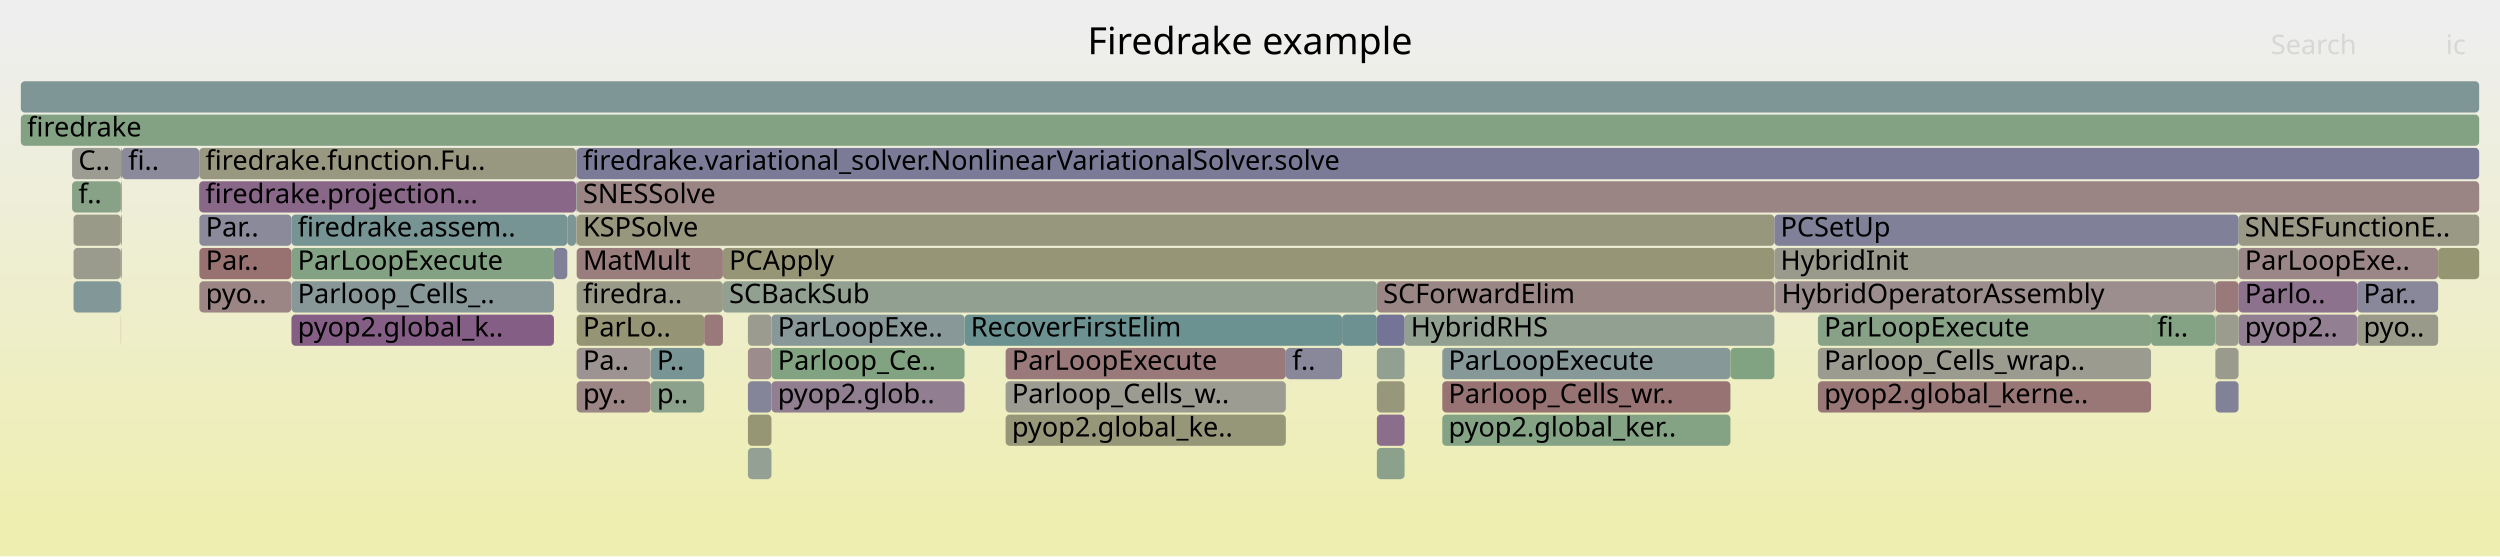
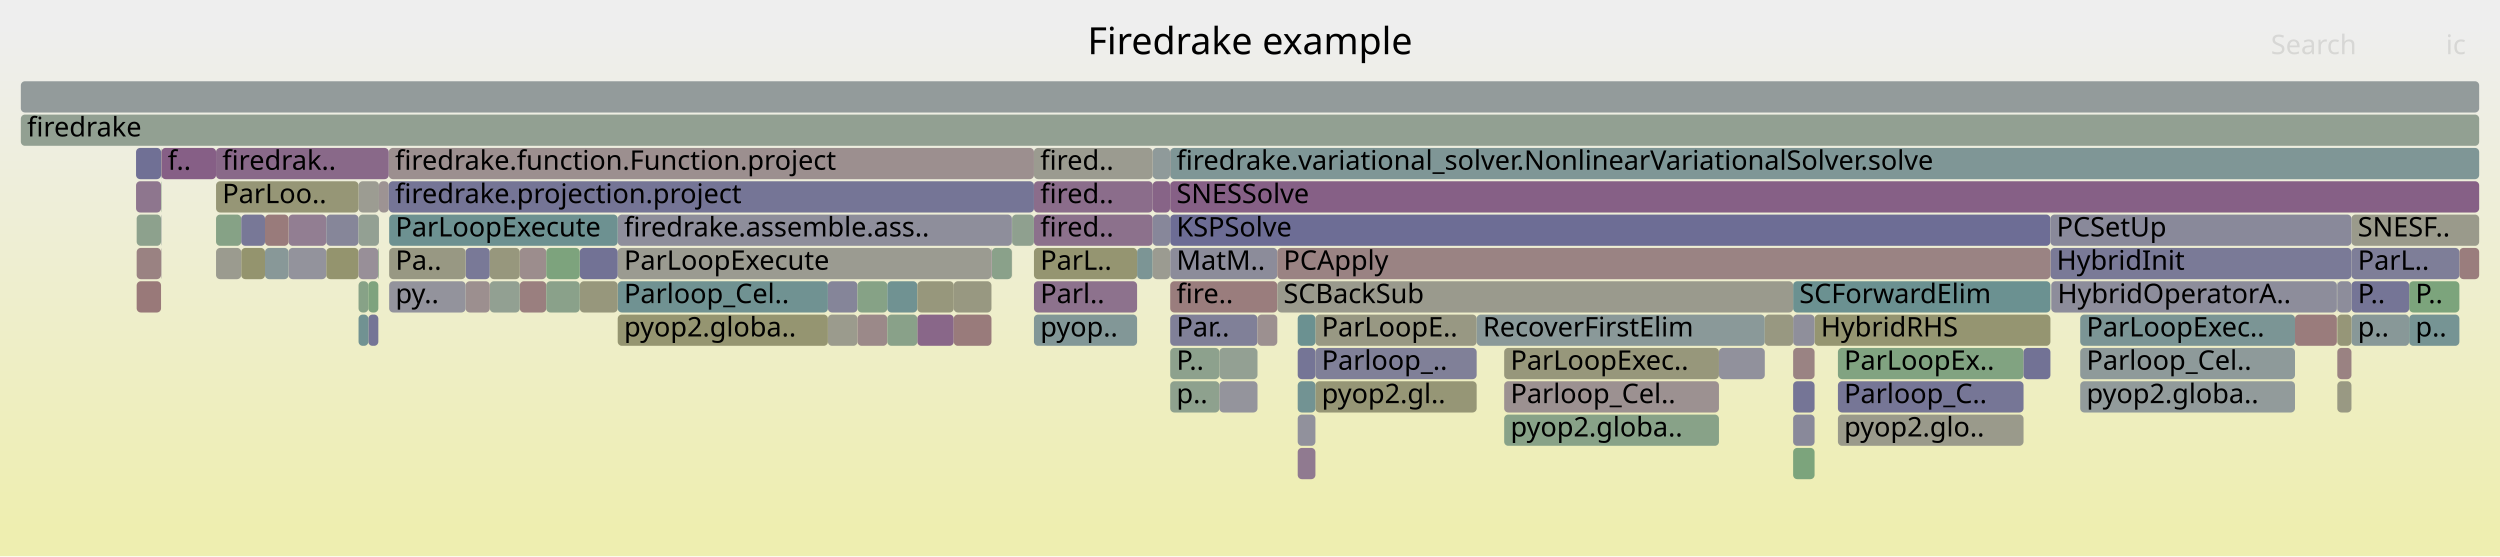
<svg xmlns="http://www.w3.org/2000/svg" version="1.1" width="1200" height="267" viewBox="0 0 1200 267">
  <defs>
    <linearGradient id="background" y1="0" y2="1" x1="0" x2="0">
      <stop stop-color="#eeeeee" offset="5%" />
      <stop stop-color="#eeeeb0" offset="95%" />
    </linearGradient>
  </defs>
  <style type="text/css">
	text { font-family:Verdana; font-size:13px; fill:rgb(0,0,0); }
	#search, #ignorecase { opacity:0.1; cursor:pointer; }
	#search:hover, #search.show, #ignorecase:hover, #ignorecase.show { opacity:1; }
	#subtitle { text-anchor:middle; font-color:rgb(160,160,160); }
	#title { text-anchor:middle; font-size:18px}
	#unzoom { cursor:pointer; }
	#frames &gt; *:hover { stroke:black; stroke-width:0.5; cursor:pointer; }
	.hide { display:none; }
	.parent { opacity:0.5; }
</style>
  <rect x="0.0" y="0" width="1200.0" height="267.0" fill="url(#background)" />
  <text id="title" x="600.00" y="26">Firedrake example</text>
  <text id="details" x="10.00" y="249"> </text>
  <text id="unzoom" x="10.00" y="26" class="hide">Reset Zoom</text>
  <text id="search" x="1090.00" y="26">Search</text>
  <text id="ignorecase" x="1174.00" y="26">ic</text>
  <text id="matched" x="1090.00" y="249"> </text>
  <g id="frames">
    <g>
-       <rect x="359.0" y="215" width="11.3" height="15.0" fill="rgb(146.603,159.855,146.603)" rx="2" ry="2" />
-       <text x="361.96" y="225.5" />
-     </g>
-     <g>
-       <rect x="482.7" y="167" width="134.5" height="15.0" fill="rgb(153.122,120.602,120.602)" rx="2" ry="2" />
-       <text x="485.71" y="177.5">ParLoopExecute</text>
-     </g>
-     <g>
-       <rect x="139.9" y="119" width="126.0" height="15.0" fill="rgb(131.325,162.342,131.325)" rx="2" ry="2" />
-       <text x="142.87" y="129.5">ParLoopExecute</text>
-     </g>
-     <g>
-       <rect x="276.8" y="71" width="913.2" height="15.0" fill="rgb(122.812,122.812,151.189)" rx="2" ry="2" />
-       <text x="279.83" y="81.5">firedrake.variational_solver.NonlinearVariationalSolver.solve</text>
-     </g>
-     <g>
-       <rect x="1074.5" y="119" width="95.8" height="15.0" fill="rgb(154.982,134.865,134.865)" rx="2" ry="2" />
-       <text x="1077.51" y="129.5">ParLoopExe..</text>
-     </g>
-     <g>
-       <rect x="276.7" y="71" width="0.1" height="15.0" fill="rgb(126.174,126.174,151.84)" rx="2" ry="2" />
-       <text x="279.71" y="81.5" />
-     </g>
-     <g>
-       <rect x="347.0" y="119" width="504.7" height="15.0" fill="rgb(150.019,150.019,119.324)" rx="2" ry="2" />
-       <text x="349.98" y="129.5">PCApply</text>
-     </g>
-     <g>
-       <rect x="95.7" y="135" width="44.2" height="15.0" fill="rgb(154.742,133.019,133.019)" rx="2" ry="2" />
-       <text x="98.75" y="145.5">pyo..</text>
-     </g>
-     <g>
-       <rect x="1063.2" y="151" width="0.2" height="15.0" fill="rgb(124.602,124.602,151.536)" rx="2" ry="2" />
-       <text x="1066.23" y="161.5" />
-     </g>
-     <g>
-       <rect x="34.6" y="87" width="23.4" height="15.0" fill="rgb(134.568,161.814,134.568)" rx="2" ry="2" />
-       <text x="37.64" y="97.5">f..</text>
-     </g>
-     <g>
-       <rect x="660.9" y="215" width="13.3" height="15.0" fill="rgb(140.092,160.915,140.092)" rx="2" ry="2" />
-       <text x="663.94" y="225.5" />
-     </g>
-     <g>
-       <rect x="617.2" y="167" width="27.0" height="15.0" fill="rgb(136.279,136.279,153.796)" rx="2" ry="2" />
-       <text x="620.24" y="177.5">f..</text>
-     </g>
-     <g>
-       <rect x="359.0" y="199" width="11.3" height="15.0" fill="rgb(149.502,149.502,116.815)" rx="2" ry="2" />
-       <text x="361.96" y="209.5" />
-     </g>
-     <g>
-       <rect x="58.1" y="71" width="0.4" height="15.0" fill="rgb(152.937,119.185,119.185)" rx="2" ry="2" />
-       <text x="61.14" y="81.5" />
-     </g>
-     <g>
-       <rect x="1063.2" y="135" width="0.2" height="15.0" fill="rgb(141.158,141.158,154.74)" rx="2" ry="2" />
-       <text x="1066.23" y="145.5" />
-     </g>
-     <g>
-       <rect x="660.9" y="199" width="13.3" height="15.0" fill="rgb(139.16,109.722,139.16)" rx="2" ry="2" />
-       <text x="663.94" y="209.5" />
-     </g>
-     <g>
-       <rect x="58.0" y="103" width="0.1" height="15.0" fill="rgb(145.776,154.831,154.831)" rx="2" ry="2" />
-       <text x="60.99" y="113.5" />
-     </g>
-     <g>
-       <rect x="58.4" y="135" width="0.1" height="15.0" fill="rgb(154.992,134.937,134.937)" rx="2" ry="2" />
-       <text x="61.38" y="145.5" />
-     </g>
-     <g>
-       <rect x="312.3" y="167" width="25.7" height="15.0" fill="rgb(119.703,148.071,148.071)" rx="2" ry="2" />
-       <text x="315.34" y="177.5">P..</text>
-     </g>
-     <g>
-       <rect x="660.9" y="135" width="190.8" height="15.0" fill="rgb(154.838,133.756,133.756)" rx="2" ry="2" />
-       <text x="663.94" y="145.5">SCForwardElim</text>
-     </g>
-     <g>
-       <rect x="139.9" y="151" width="126.0" height="15.0" fill="rgb(132.834,93.513,132.834)" rx="2" ry="2" />
-       <text x="142.87" y="161.5">pyop2.global_k..</text>
-     </g>
-     <g>
-       <rect x="1032.5" y="151" width="30.7" height="15.0" fill="rgb(132.499,162.151,132.499)" rx="2" ry="2" />
-       <text x="1035.50" y="161.5">fi..</text>
-     </g>
-     <g>
-       <rect x="10.0" y="39" width="1180.0" height="15.0" fill="rgb(127.254,150.029,150.029)" rx="2" ry="2" />
+       <rect x="860.7" y="183" width="10.3" height="15.0" fill="rgb(117.21,117.21,150.105)" rx="2" ry="2" />
+       <text x="863.67" y="193.5" />
+     </g>
+     <g>
+       <rect x="249.5" y="135" width="12.7" height="15.0" fill="rgb(153.903,126.589,126.589)" rx="2" ry="2" />
+       <text x="252.49" y="145.5" />
+     </g>
+     <g>
+       <rect x="561.7" y="71" width="628.3" height="15.0" fill="rgb(127.319,150.046,150.046)" rx="2" ry="2" />
+       <text x="564.71" y="81.5">firedrake.variational_solver.NonlinearVariationalSolver.solve</text>
+     </g>
+     <g>
+       <rect x="561.6" y="87" width="0.1" height="15.0" fill="rgb(148.243,148.243,110.714)" rx="2" ry="2" />
+       <text x="564.59" y="97.5" />
+     </g>
+     <g>
+       <rect x="176.8" y="151" width="4.8" height="15.0" fill="rgb(116.728,116.728,150.012)" rx="2" ry="2" />
+       <text x="179.82" y="161.5" />
+     </g>
+     <g>
+       <rect x="496.3" y="87" width="57.0" height="15.0" fill="rgb(139.007,109.33,139.007)" rx="2" ry="2" />
+       <text x="499.34" y="97.5">fired..</text>
+     </g>
+     <g>
+       <rect x="882.2" y="167" width="89.1" height="15.0" fill="rgb(129.122,162.701,129.122)" rx="2" ry="2" />
+       <text x="885.18" y="177.5">ParLoopEx..</text>
+     </g>
+     <g>
+       <rect x="561.6" y="71" width="0.1" height="15.0" fill="rgb(152.83,118.366,118.366)" rx="2" ry="2" />
+       <text x="564.59" y="81.5" />
+     </g>
+     <g>
+       <rect x="485.7" y="103" width="0.1" height="15.0" fill="rgb(120.526,148.285,148.285)" rx="2" ry="2" />
+       <text x="488.69" y="113.5" />
+     </g>
+     <g>
+       <rect x="722.0" y="167" width="103.1" height="15.0" fill="rgb(150.689,150.689,122.571)" rx="2" ry="2" />
+       <text x="725.04" y="177.5">ParLoopExec..</text>
+     </g>
+     <g>
+       <rect x="1180.5" y="119" width="9.5" height="15.0" fill="rgb(153.712,125.127,125.127)" rx="2" ry="2" />
+       <text x="1183.51" y="129.5" />
+     </g>
+     <g>
+       <rect x="223.5" y="119" width="11.6" height="15.0" fill="rgb(121.27,121.27,150.891)" rx="2" ry="2" />
+       <text x="226.54" y="129.5" />
+     </g>
+     <g>
+       <rect x="561.7" y="183" width="23.6" height="15.0" fill="rgb(142.412,160.538,142.412)" rx="2" ry="2" />
+       <text x="564.71" y="193.5">p..</text>
+     </g>
+     <g>
+       <rect x="860.7" y="135" width="123.5" height="15.0" fill="rgb(106.606,144.676,144.676)" rx="2" ry="2" />
+       <text x="863.67" y="145.5">SCForwardElim</text>
+     </g>
+     <g>
+       <rect x="296.5" y="119" width="179.4" height="15.0" fill="rgb(155.343,155.343,145.126)" rx="2" ry="2" />
+       <text x="299.54" y="129.5">ParLoopExecute</text>
+     </g>
+     <g>
+       <rect x="77.3" y="119" width="0.2" height="15.0" fill="rgb(156.293,144.914,144.914)" rx="2" ry="2" />
+       <text x="80.33" y="129.5" />
+     </g>
+     <g>
+       <rect x="138.5" y="103" width="18.1" height="15.0" fill="rgb(145.665,126.391,145.665)" rx="2" ry="2" />
+       <text x="141.51" y="113.5" />
+     </g>
+     <g>
+       <rect x="1128.7" y="151" width="27.7" height="15.0" fill="rgb(136.38,152.395,152.395)" rx="2" ry="2" />
+       <text x="1131.72" y="161.5">p..</text>
+     </g>
+     <g>
+       <rect x="296.5" y="151" width="100.9" height="15.0" fill="rgb(148.733,148.733,113.09)" rx="2" ry="2" />
+       <text x="299.54" y="161.5">pyop2.globa..</text>
+     </g>
+     <g>
+       <rect x="65.3" y="87" width="12.0" height="15.0" fill="rgb(142.322,117.825,142.322)" rx="2" ry="2" />
+       <text x="68.27" y="97.5" />
+     </g>
+     <g>
+       <rect x="65.6" y="103" width="11.7" height="15.0" fill="rgb(141.114,160.749,141.114)" rx="2" ry="2" />
+       <text x="68.59" y="113.5" />
+     </g>
+     <g>
+       <rect x="457.8" y="135" width="18.1" height="15.0" fill="rgb(151.971,151.971,128.782)" rx="2" ry="2" />
+       <text x="460.81" y="145.5" />
+     </g>
+     <g>
+       <rect x="296.5" y="103" width="189.2" height="15.0" fill="rgb(141.726,141.726,154.85)" rx="2" ry="2" />
+       <text x="299.54" y="113.5">firedrake.assemble.ass..</text>
+     </g>
+     <g>
+       <rect x="115.8" y="119" width="11.4" height="15.0" fill="rgb(148.096,148.096,110.005)" rx="2" ry="2" />
+       <text x="118.79" y="129.5" />
+     </g>
+     <g>
+       <rect x="475.9" y="119" width="0.2" height="15.0" fill="rgb(141.781,116.439,141.781)" rx="2" ry="2" />
+       <text x="478.87" y="129.5" />
+     </g>
+     <g>
+       <rect x="103.7" y="103" width="12.1" height="15.0" fill="rgb(133.757,161.947,133.757)" rx="2" ry="2" />
+       <text x="106.71" y="113.5" />
+     </g>
+     <g>
+       <rect x="172.1" y="151" width="4.7" height="15.0" fill="rgb(112.737,146.265,146.265)" rx="2" ry="2" />
+       <text x="175.15" y="161.5" />
+     </g>
+     <g>
+       <rect x="296.5" y="135" width="100.9" height="15.0" fill="rgb(111.719,146.001,146.001)" rx="2" ry="2" />
+       <text x="299.54" y="145.5">Parloop_Cel..</text>
+     </g>
+     <g>
+       <rect x="476.1" y="119" width="9.6" height="15.0" fill="rgb(138.126,161.235,138.126)" rx="2" ry="2" />
+       <text x="479.05" y="129.5" />
+     </g>
+     <g>
+       <rect x="631.4" y="151" width="77.4" height="15.0" fill="rgb(152.376,152.376,130.747)" rx="2" ry="2" />
+       <text x="634.40" y="161.5">ParLoopE..</text>
+     </g>
+     <g>
+       <rect x="1156.4" y="135" width="24.1" height="15.0" fill="rgb(124.179,163.506,124.179)" rx="2" ry="2" />
+       <text x="1159.42" y="145.5">P..</text>
+     </g>
+     <g>
+       <rect x="561.7" y="135" width="51.4" height="15.0" fill="rgb(153.735,125.3,125.3)" rx="2" ry="2" />
+       <text x="564.71" y="145.5">fire..</text>
+     </g>
+     <g>
+       <rect x="553.3" y="87" width="8.3" height="15.0" fill="rgb(135.416,100.129,135.416)" rx="2" ry="2" />
+       <text x="556.34" y="97.5" />
+     </g>
+     <g>
+       <rect x="585.3" y="167" width="18.3" height="15.0" fill="rgb(147.267,159.747,147.267)" rx="2" ry="2" />
+       <text x="588.28" y="177.5" />
+     </g>
+     <g>
+       <rect x="10.0" y="39" width="1180.0" height="15.0" fill="rgb(146.912,155.125,155.125)" rx="2" ry="2" />
      <text x="13.00" y="49.5" />
    </g>
    <g>
-       <rect x="851.7" y="119" width="222.8" height="15.0" fill="rgb(154.369,154.369,140.402)" rx="2" ry="2" />
-       <text x="854.66" y="129.5">HybridInit</text>
-     </g>
-     <g>
-       <rect x="139.9" y="135" width="126.0" height="15.0" fill="rgb(136.269,152.366,152.366)" rx="2" ry="2" />
-       <text x="142.87" y="145.5">Parloop_Cells_..</text>
-     </g>
-     <g>
-       <rect x="692.3" y="183" width="138.3" height="15.0" fill="rgb(152.398,115.053,115.053)" rx="2" ry="2" />
-       <text x="695.28" y="193.5">Parloop_Cells_wr..</text>
-     </g>
-     <g>
-       <rect x="95.7" y="103" width="44.2" height="15.0" fill="rgb(138.201,138.201,154.168)" rx="2" ry="2" />
-       <text x="98.75" y="113.5">Par..</text>
-     </g>
-     <g>
-       <rect x="58.1" y="119" width="0.4" height="15.0" fill="rgb(134.503,161.825,134.503)" rx="2" ry="2" />
-       <text x="61.14" y="129.5" />
-     </g>
-     <g>
-       <rect x="58.5" y="71" width="37.1" height="15.0" fill="rgb(137.963,137.963,154.122)" rx="2" ry="2" />
-       <text x="61.54" y="81.5">fi..</text>
-     </g>
-     <g>
-       <rect x="276.8" y="87" width="913.2" height="15.0" fill="rgb(154.544,131.503,131.503)" rx="2" ry="2" />
-       <text x="279.83" y="97.5">SNESSolve</text>
-     </g>
-     <g>
-       <rect x="370.3" y="167" width="92.7" height="15.0" fill="rgb(128.997,162.721,128.997)" rx="2" ry="2" />
-       <text x="373.33" y="177.5">Parloop_Ce..</text>
-     </g>
-     <g>
-       <rect x="692.3" y="167" width="138.3" height="15.0" fill="rgb(135.475,152.16,152.16)" rx="2" ry="2" />
-       <text x="695.28" y="177.5">ParLoopExecute</text>
-     </g>
-     <g>
-       <rect x="660.9" y="183" width="13.3" height="15.0" fill="rgb(150.838,150.838,123.291)" rx="2" ry="2" />
-       <text x="663.94" y="193.5" />
-     </g>
-     <g>
-       <rect x="95.7" y="119" width="44.2" height="15.0" fill="rgb(152.129,112.992,112.992)" rx="2" ry="2" />
-       <text x="98.75" y="129.5">Par..</text>
-     </g>
-     <g>
-       <rect x="1074.5" y="151" width="57.0" height="15.0" fill="rgb(146.218,127.809,146.218)" rx="2" ry="2" />
-       <text x="1077.51" y="161.5">pyop2..</text>
-     </g>
-     <g>
-       <rect x="644.2" y="151" width="16.7" height="15.0" fill="rgb(109.028,145.303,145.303)" rx="2" ry="2" />
-       <text x="647.24" y="161.5" />
-     </g>
-     <g>
-       <rect x="58.0" y="87" width="0.1" height="15.0" fill="rgb(153.848,126.168,126.168)" rx="2" ry="2" />
-       <text x="60.99" y="97.5" />
-     </g>
-     <g>
-       <rect x="852.2" y="135" width="211.0" height="15.0" fill="rgb(155.865,141.633,141.633)" rx="2" ry="2" />
-       <text x="855.16" y="145.5">HybridOperatorAssembly</text>
-     </g>
-     <g>
-       <rect x="1063.2" y="167" width="0.2" height="15.0" fill="rgb(156.401,145.745,145.745)" rx="2" ry="2" />
-       <text x="1066.23" y="177.5" />
-     </g>
-     <g>
-       <rect x="58.0" y="119" width="0.1" height="15.0" fill="rgb(152.039,112.298,112.298)" rx="2" ry="2" />
-       <text x="60.99" y="129.5" />
-     </g>
-     <g>
-       <rect x="58.1" y="87" width="0.4" height="15.0" fill="rgb(139.336,161.038,139.336)" rx="2" ry="2" />
-       <text x="61.14" y="97.5" />
-     </g>
-     <g>
-       <rect x="276.5" y="87" width="0.2" height="15.0" fill="rgb(123.837,123.837,151.388)" rx="2" ry="2" />
-       <text x="279.52" y="97.5" />
-     </g>
-     <g>
-       <rect x="312.3" y="183" width="25.7" height="15.0" fill="rgb(140.191,160.899,140.191)" rx="2" ry="2" />
-       <text x="315.34" y="193.5">p..</text>
-     </g>
-     <g>
-       <rect x="58.1" y="103" width="0.4" height="15.0" fill="rgb(156.148,143.799,143.799)" rx="2" ry="2" />
-       <text x="61.14" y="113.5" />
-     </g>
-     <g>
-       <rect x="276.8" y="103" width="574.9" height="15.0" fill="rgb(151.4,151.4,126.017)" rx="2" ry="2" />
-       <text x="279.83" y="113.5">KSPSolve</text>
-     </g>
-     <g>
-       <rect x="276.8" y="167" width="35.5" height="15.0" fill="rgb(156.586,147.156,147.156)" rx="2" ry="2" />
-       <text x="279.83" y="177.5">Pa..</text>
-     </g>
-     <g>
-       <rect x="370.3" y="183" width="92.7" height="15.0" fill="rgb(145.39,125.686,145.39)" rx="2" ry="2" />
-       <text x="373.33" y="193.5">pyop2.glob..</text>
-     </g>
-     <g>
-       <rect x="265.9" y="119" width="6.4" height="15.0" fill="rgb(128.273,128.273,152.246)" rx="2" ry="2" />
-       <text x="268.90" y="129.5" />
-     </g>
-     <g>
-       <rect x="95.6" y="87" width="180.9" height="15.0" fill="rgb(136.638,103.26,136.638)" rx="2" ry="2" />
-       <text x="98.61" y="97.5">firedrake.projection...</text>
-     </g>
-     <g>
-       <rect x="1063.5" y="167" width="11.0" height="15.0" fill="rgb(154.595,154.595,141.499)" rx="2" ry="2" />
-       <text x="1066.53" y="177.5" />
-     </g>
-     <g>
-       <rect x="872.6" y="183" width="159.9" height="15.0" fill="rgb(152.869,118.661,118.661)" rx="2" ry="2" />
-       <text x="875.62" y="193.5">pyop2.global_kerne..</text>
-     </g>
-     <g>
-       <rect x="276.5" y="103" width="0.2" height="15.0" fill="rgb(150.121,150.121,119.816)" rx="2" ry="2" />
-       <text x="279.52" y="113.5" />
-     </g>
-     <g>
-       <rect x="272.3" y="103" width="4.2" height="15.0" fill="rgb(124.742,149.377,149.377)" rx="2" ry="2" />
-       <text x="275.27" y="113.5" />
-     </g>
-     <g>
-       <rect x="95.6" y="71" width="180.9" height="15.0" fill="rgb(152.117,152.117,129.492)" rx="2" ry="2" />
-       <text x="98.61" y="81.5">firedrake.function.Fu..</text>
-     </g>
-     <g>
-       <rect x="1170.3" y="119" width="19.7" height="15.0" fill="rgb(148.616,148.616,112.524)" rx="2" ry="2" />
-       <text x="1173.28" y="129.5" />
-     </g>
-     <g>
-       <rect x="692.3" y="199" width="138.3" height="15.0" fill="rgb(132.325,162.18,132.325)" rx="2" ry="2" />
-       <text x="695.28" y="209.5">pyop2.global_ker..</text>
-     </g>
-     <g>
-       <rect x="58.0" y="135" width="0.1" height="15.0" fill="rgb(146.544,159.865,146.544)" rx="2" ry="2" />
-       <text x="60.99" y="145.5" />
-     </g>
-     <g>
-       <rect x="139.9" y="103" width="132.4" height="15.0" fill="rgb(117.588,147.523,147.523)" rx="2" ry="2" />
-       <text x="142.87" y="113.5">firedrake.assem..</text>
-     </g>
-     <g>
-       <rect x="660.9" y="167" width="13.3" height="15.0" fill="rgb(146.414,159.886,146.414)" rx="2" ry="2" />
-       <text x="663.94" y="177.5" />
-     </g>
-     <g>
-       <rect x="359.0" y="183" width="11.3" height="15.0" fill="rgb(132.542,132.542,153.073)" rx="2" ry="2" />
-       <text x="361.96" y="193.5" />
-     </g>
-     <g>
-       <rect x="830.6" y="167" width="21.1" height="15.0" fill="rgb(130.029,162.553,130.029)" rx="2" ry="2" />
-       <text x="833.64" y="177.5" />
-     </g>
-     <g>
-       <rect x="674.2" y="151" width="177.5" height="15.0" fill="rgb(144.721,160.162,144.721)" rx="2" ry="2" />
-       <text x="677.18" y="161.5">HybridRHS</text>
-     </g>
-     <g>
-       <rect x="35.3" y="119" width="22.7" height="15.0" fill="rgb(154.587,154.587,141.462)" rx="2" ry="2" />
-       <text x="38.28" y="129.5" />
-     </g>
-     <g>
-       <rect x="1131.5" y="135" width="38.8" height="15.0" fill="rgb(135.591,135.591,153.663)" rx="2" ry="2" />
-       <text x="1134.48" y="145.5">Par..</text>
-     </g>
-     <g>
-       <rect x="1063.5" y="135" width="11.0" height="15.0" fill="rgb(153.136,120.71,120.71)" rx="2" ry="2" />
-       <text x="1066.53" y="145.5" />
-     </g>
-     <g>
-       <rect x="370.3" y="151" width="92.7" height="15.0" fill="rgb(136.025,152.303,152.303)" rx="2" ry="2" />
-       <text x="373.33" y="161.5">ParLoopExe..</text>
-     </g>
-     <g>
-       <rect x="276.8" y="119" width="70.2" height="15.0" fill="rgb(153.719,125.178,125.178)" rx="2" ry="2" />
-       <text x="279.83" y="129.5">MatMult</text>
-     </g>
-     <g>
-       <rect x="276.7" y="87" width="0.1" height="15.0" fill="rgb(126.859,163.069,126.859)" rx="2" ry="2" />
-       <text x="279.71" y="97.5" />
-     </g>
-     <g>
-       <rect x="34.6" y="71" width="23.5" height="15.0" fill="rgb(155.674,155.674,146.727)" rx="2" ry="2" />
-       <text x="37.64" y="81.5">C..</text>
-     </g>
-     <g>
-       <rect x="35.3" y="103" width="22.7" height="15.0" fill="rgb(153.761,153.761,137.459)" rx="2" ry="2" />
-       <text x="38.28" y="113.5" />
-     </g>
-     <g>
-       <rect x="1063.4" y="135" width="0.1" height="15.0" fill="rgb(135.15,161.72,135.15)" rx="2" ry="2" />
-       <text x="1066.36" y="145.5" />
-     </g>
-     <g>
-       <rect x="338.0" y="151" width="9.0" height="15.0" fill="rgb(153.186,121.092,121.092)" rx="2" ry="2" />
-       <text x="341.04" y="161.5" />
-     </g>
-     <g>
-       <rect x="276.7" y="103" width="0.1" height="15.0" fill="rgb(150.673,139.224,150.673)" rx="2" ry="2" />
-       <text x="279.71" y="113.5" />
-     </g>
-     <g>
-       <rect x="35.3" y="135" width="22.7" height="15.0" fill="rgb(130.324,150.825,150.825)" rx="2" ry="2" />
-       <text x="38.28" y="145.5" />
-     </g>
-     <g>
-       <rect x="359.0" y="151" width="11.3" height="15.0" fill="rgb(155.039,155.039,143.649)" rx="2" ry="2" />
-       <text x="361.96" y="161.5" />
-     </g>
-     <g>
-       <rect x="482.7" y="199" width="134.5" height="15.0" fill="rgb(150.28,150.28,120.587)" rx="2" ry="2" />
-       <text x="485.71" y="209.5">pyop2.global_ke..</text>
-     </g>
-     <g>
-       <rect x="276.8" y="151" width="61.2" height="15.0" fill="rgb(149.472,149.472,116.673)" rx="2" ry="2" />
-       <text x="279.83" y="161.5">ParLo..</text>
-     </g>
-     <g>
-       <rect x="1074.5" y="135" width="57.0" height="15.0" fill="rgb(140.72,113.719,140.72)" rx="2" ry="2" />
-       <text x="1077.51" y="145.5">Parlo..</text>
-     </g>
-     <g>
-       <rect x="1074.5" y="103" width="115.5" height="15.0" fill="rgb(153.113,153.113,134.319)" rx="2" ry="2" />
-       <text x="1077.51" y="113.5">SNESFunctionE..</text>
-     </g>
-     <g>
-       <rect x="872.6" y="167" width="159.9" height="15.0" fill="rgb(154.869,154.869,142.827)" rx="2" ry="2" />
-       <text x="875.62" y="177.5">Parloop_Cells_wrap..</text>
-     </g>
-     <g>
-       <rect x="58.0" y="151" width="0.1" height="15.0" fill="rgb(156.147,143.795,143.795)" rx="2" ry="2" />
-       <text x="60.99" y="161.5" />
-     </g>
-     <g>
-       <rect x="276.8" y="183" width="35.5" height="15.0" fill="rgb(154.691,132.63,132.63)" rx="2" ry="2" />
-       <text x="279.83" y="193.5">py..</text>
-     </g>
-     <g>
-       <rect x="359.0" y="167" width="11.3" height="15.0" fill="rgb(155.678,140.201,140.201)" rx="2" ry="2" />
-       <text x="361.96" y="177.5" />
-     </g>
-     <g>
-       <rect x="852.0" y="135" width="0.2" height="15.0" fill="rgb(154.563,131.649,131.649)" rx="2" ry="2" />
-       <text x="855.02" y="145.5" />
-     </g>
-     <g>
-       <rect x="660.9" y="151" width="13.3" height="15.0" fill="rgb(115.547,115.547,149.783)" rx="2" ry="2" />
-       <text x="663.94" y="161.5" />
-     </g>
-     <g>
-       <rect x="276.5" y="71" width="0.2" height="15.0" fill="rgb(156.727,148.243,148.243)" rx="2" ry="2" />
-       <text x="279.52" y="81.5" />
-     </g>
-     <g>
-       <rect x="482.7" y="183" width="134.5" height="15.0" fill="rgb(155.67,155.67,146.71)" rx="2" ry="2" />
-       <text x="485.71" y="193.5">Parloop_Cells_w..</text>
-     </g>
-     <g>
-       <rect x="347.0" y="135" width="313.9" height="15.0" fill="rgb(146.322,159.901,146.322)" rx="2" ry="2" />
-       <text x="349.98" y="145.5">SCBackSub</text>
-     </g>
-     <g>
-       <rect x="872.6" y="151" width="159.9" height="15.0" fill="rgb(135.275,161.699,135.275)" rx="2" ry="2" />
-       <text x="875.62" y="161.5">ParLoopExecute</text>
-     </g>
-     <g>
-       <rect x="10.0" y="55" width="1180.0" height="15.0" fill="rgb(130.556,162.468,130.556)" rx="2" ry="2" />
+       <rect x="1121.7" y="135" width="0.2" height="15.0" fill="rgb(134.741,151.97,151.97)" rx="2" ry="2" />
+       <text x="1124.74" y="145.5" />
+     </g>
+     <g>
+       <rect x="278.3" y="135" width="18.2" height="15.0" fill="rgb(151.029,151.029,124.218)" rx="2" ry="2" />
+       <text x="281.30" y="145.5" />
+     </g>
+     <g>
+       <rect x="156.6" y="119" width="15.5" height="15.0" fill="rgb(148.111,148.111,110.075)" rx="2" ry="2" />
+       <text x="159.63" y="129.5" />
+     </g>
+     <g>
+       <rect x="156.6" y="103" width="15.5" height="15.0" fill="rgb(134.334,134.334,153.42)" rx="2" ry="2" />
+       <text x="159.63" y="113.5" />
+     </g>
+     <g>
+       <rect x="440.3" y="151" width="17.5" height="15.0" fill="rgb(136.703,103.427,136.703)" rx="2" ry="2" />
+       <text x="443.32" y="161.5" />
+     </g>
+     <g>
+       <rect x="1101.6" y="151" width="20.1" height="15.0" fill="rgb(153.609,124.338,124.338)" rx="2" ry="2" />
+       <text x="1104.60" y="161.5" />
+     </g>
+     <g>
+       <rect x="708.8" y="151" width="138.3" height="15.0" fill="rgb(138.322,152.898,152.898)" rx="2" ry="2" />
+       <text x="711.81" y="161.5">RecoverFirstElim</text>
+     </g>
+     <g>
+       <rect x="545.8" y="119" width="7.5" height="15.0" fill="rgb(123.872,149.152,149.152)" rx="2" ry="2" />
+       <text x="548.85" y="129.5" />
+     </g>
+     <g>
+       <rect x="397.4" y="151" width="14.2" height="15.0" fill="rgb(154.515,154.515,141.112)" rx="2" ry="2" />
+       <text x="400.35" y="161.5" />
+     </g>
+     <g>
+       <rect x="561.7" y="119" width="51.4" height="15.0" fill="rgb(139.8,139.8,154.477)" rx="2" ry="2" />
+       <text x="564.71" y="129.5">MatM..</text>
+     </g>
+     <g>
+       <rect x="860.7" y="167" width="10.3" height="15.0" fill="rgb(154.482,131.032,131.032)" rx="2" ry="2" />
+       <text x="863.67" y="177.5" />
+     </g>
+     <g>
+       <rect x="172.1" y="87" width="9.8" height="15.0" fill="rgb(155.503,155.503,145.899)" rx="2" ry="2" />
+       <text x="175.15" y="97.5" />
+     </g>
+     <g>
+       <rect x="172.1" y="135" width="4.7" height="15.0" fill="rgb(134.809,161.775,134.809)" rx="2" ry="2" />
+       <text x="175.15" y="145.5" />
+     </g>
+     <g>
+       <rect x="172.1" y="119" width="9.5" height="15.0" fill="rgb(152.202,143.142,152.202)" rx="2" ry="2" />
+       <text x="175.15" y="129.5" />
+     </g>
+     <g>
+       <rect x="553.3" y="71" width="8.3" height="15.0" fill="rgb(143.443,154.226,154.226)" rx="2" ry="2" />
+       <text x="556.34" y="81.5" />
+     </g>
+     <g>
+       <rect x="77.3" y="103" width="0.2" height="15.0" fill="rgb(143.363,154.205,154.205)" rx="2" ry="2" />
+       <text x="80.33" y="113.5" />
+     </g>
+     <g>
+       <rect x="860.7" y="215" width="10.3" height="15.0" fill="rgb(123.906,163.55,123.906)" rx="2" ry="2" />
+       <text x="863.67" y="225.5" />
+     </g>
+     <g>
+       <rect x="622.9" y="167" width="8.5" height="15.0" fill="rgb(116.881,116.881,150.041)" rx="2" ry="2" />
+       <text x="625.86" y="177.5" />
+     </g>
+     <g>
+       <rect x="249.5" y="119" width="12.7" height="15.0" fill="rgb(155.775,140.943,140.943)" rx="2" ry="2" />
+       <text x="252.49" y="129.5" />
+     </g>
+     <g>
+       <rect x="181.9" y="87" width="4.7" height="15.0" fill="rgb(156.597,147.243,147.243)" rx="2" ry="2" />
+       <text x="184.87" y="97.5" />
+     </g>
+     <g>
+       <rect x="65.3" y="71" width="12.0" height="15.0" fill="rgb(111.682,111.682,149.035)" rx="2" ry="2" />
+       <text x="68.27" y="81.5" />
+     </g>
+     <g>
+       <rect x="622.9" y="215" width="8.5" height="15.0" fill="rgb(143.793,121.593,143.793)" rx="2" ry="2" />
+       <text x="625.86" y="225.5" />
+     </g>
+     <g>
+       <rect x="553.3" y="119" width="8.3" height="15.0" fill="rgb(155.375,155.375,145.281)" rx="2" ry="2" />
+       <text x="556.34" y="129.5" />
+     </g>
+     <g>
+       <rect x="103.7" y="87" width="68.4" height="15.0" fill="rgb(149.693,149.693,117.742)" rx="2" ry="2" />
+       <text x="106.71" y="97.5">ParLoo..</text>
+     </g>
+     <g>
+       <rect x="984.2" y="119" width="144.5" height="15.0" fill="rgb(122.266,122.266,151.084)" rx="2" ry="2" />
+       <text x="987.18" y="129.5">HybridInit</text>
+     </g>
+     <g>
+       <rect x="561.7" y="151" width="41.9" height="15.0" fill="rgb(128.382,128.382,152.268)" rx="2" ry="2" />
+       <text x="564.71" y="161.5">Par..</text>
+     </g>
+     <g>
+       <rect x="186.8" y="103" width="109.7" height="15.0" fill="rgb(109.059,145.312,145.312)" rx="2" ry="2" />
+       <text x="189.82" y="113.5">ParLoopExecute</text>
+     </g>
+     <g>
+       <rect x="882.2" y="183" width="89.1" height="15.0" fill="rgb(118.133,118.133,150.284)" rx="2" ry="2" />
+       <text x="885.18" y="193.5">Parloop_C..</text>
+     </g>
+     <g>
+       <rect x="186.6" y="87" width="309.7" height="15.0" fill="rgb(116.679,116.679,150.002)" rx="2" ry="2" />
+       <text x="189.63" y="97.5">firedrake.projection.project</text>
+     </g>
+     <g>
+       <rect x="722.0" y="199" width="103.1" height="15.0" fill="rgb(136.401,161.516,136.401)" rx="2" ry="2" />
+       <text x="725.04" y="209.5">pyop2.globa..</text>
+     </g>
+     <g>
+       <rect x="65.6" y="119" width="11.7" height="15.0" fill="rgb(154.283,129.5,129.5)" rx="2" ry="2" />
+       <text x="68.59" y="129.5" />
+     </g>
+     <g>
+       <rect x="496.3" y="71" width="57.0" height="15.0" fill="rgb(155.024,155.024,143.58)" rx="2" ry="2" />
+       <text x="499.34" y="81.5">fired..</text>
+     </g>
+     <g>
+       <rect x="561.7" y="167" width="23.6" height="15.0" fill="rgb(141.371,160.707,141.371)" rx="2" ry="2" />
+       <text x="564.71" y="177.5">P..</text>
+     </g>
+     <g>
+       <rect x="496.3" y="151" width="49.5" height="15.0" fill="rgb(129.729,150.67,150.67)" rx="2" ry="2" />
+       <text x="499.34" y="161.5">pyop..</text>
+     </g>
+     <g>
+       <rect x="186.6" y="71" width="309.7" height="15.0" fill="rgb(156.035,142.933,142.933)" rx="2" ry="2" />
+       <text x="189.63" y="81.5">firedrake.function.Function.project</text>
+     </g>
+     <g>
+       <rect x="103.7" y="119" width="12.1" height="15.0" fill="rgb(154.811,154.811,142.545)" rx="2" ry="2" />
+       <text x="106.71" y="129.5" />
+     </g>
+     <g>
+       <rect x="115.8" y="103" width="11.4" height="15.0" fill="rgb(119.606,119.606,150.569)" rx="2" ry="2" />
+       <text x="118.79" y="113.5" />
+     </g>
+     <g>
+       <rect x="825.1" y="167" width="22.0" height="15.0" fill="rgb(145.308,145.308,155.543)" rx="2" ry="2" />
+       <text x="828.13" y="177.5" />
+     </g>
+     <g>
+       <rect x="138.5" y="119" width="18.1" height="15.0" fill="rgb(146.699,146.699,155.813)" rx="2" ry="2" />
+       <text x="141.51" y="129.5" />
+     </g>
+     <g>
+       <rect x="278.3" y="119" width="18.2" height="15.0" fill="rgb(113.907,113.907,149.466)" rx="2" ry="2" />
+       <text x="281.30" y="129.5" />
+     </g>
+     <g>
+       <rect x="181.6" y="119" width="0.3" height="15.0" fill="rgb(130.598,162.461,130.598)" rx="2" ry="2" />
+       <text x="184.62" y="129.5" />
+     </g>
+     <g>
+       <rect x="722.0" y="183" width="103.1" height="15.0" fill="rgb(156.278,144.796,144.796)" rx="2" ry="2" />
+       <text x="725.04" y="193.5">Parloop_Cel..</text>
+     </g>
+     <g>
+       <rect x="186.8" y="119" width="36.7" height="15.0" fill="rgb(152.466,152.466,131.183)" rx="2" ry="2" />
+       <text x="189.82" y="129.5">Pa..</text>
+     </g>
+     <g>
+       <rect x="622.9" y="199" width="8.5" height="15.0" fill="rgb(145.341,145.341,155.55)" rx="2" ry="2" />
+       <text x="625.86" y="209.5" />
+     </g>
+     <g>
+       <rect x="561.7" y="103" width="422.5" height="15.0" fill="rgb(109.153,109.153,148.546)" rx="2" ry="2" />
+       <text x="564.71" y="113.5">KSPSolve</text>
+     </g>
+     <g>
+       <rect x="871.0" y="151" width="113.2" height="15.0" fill="rgb(148.808,148.808,113.456)" rx="2" ry="2" />
+       <text x="874.02" y="161.5">HybridRHS</text>
+     </g>
+     <g>
+       <rect x="1128.7" y="119" width="51.8" height="15.0" fill="rgb(125.637,125.637,151.736)" rx="2" ry="2" />
+       <text x="1131.72" y="129.5">ParL..</text>
+     </g>
+     <g>
+       <rect x="998.5" y="151" width="103.1" height="15.0" fill="rgb(123.202,148.978,148.978)" rx="2" ry="2" />
+       <text x="1001.52" y="161.5">ParLoopExec..</text>
+     </g>
+     <g>
+       <rect x="411.6" y="151" width="14.3" height="15.0" fill="rgb(155.221,136.691,136.691)" rx="2" ry="2" />
+       <text x="414.59" y="161.5" />
+     </g>
+     <g>
+       <rect x="397.4" y="135" width="14.2" height="15.0" fill="rgb(133.135,133.135,153.187)" rx="2" ry="2" />
+       <text x="400.35" y="145.5" />
+     </g>
+     <g>
+       <rect x="10.0" y="55" width="1180.0" height="15.0" fill="rgb(145.838,159.98,145.838)" rx="2" ry="2" />
      <text x="13.00" y="65.5">firedrake</text>
    </g>
    <g>
-       <rect x="276.8" y="135" width="70.2" height="15.0" fill="rgb(153.559,153.559,136.478)" rx="2" ry="2" />
-       <text x="279.83" y="145.5">firedra..</text>
-     </g>
-     <g>
-       <rect x="463.0" y="151" width="181.2" height="15.0" fill="rgb(107.326,144.862,144.862)" rx="2" ry="2" />
-       <text x="465.95" y="161.5">RecoverFirstElim</text>
-     </g>
-     <g>
-       <rect x="1131.5" y="151" width="38.8" height="15.0" fill="rgb(153.942,153.942,138.336)" rx="2" ry="2" />
-       <text x="1134.48" y="161.5">pyo..</text>
-     </g>
-     <g>
-       <rect x="1063.5" y="151" width="11.0" height="15.0" fill="rgb(154.718,154.718,142.095)" rx="2" ry="2" />
-       <text x="1066.53" y="161.5" />
-     </g>
-     <g>
-       <rect x="851.7" y="103" width="222.8" height="15.0" fill="rgb(128.313,128.313,152.254)" rx="2" ry="2" />
-       <text x="854.66" y="113.5">PCSetUp</text>
-     </g>
-     <g>
-       <rect x="1063.5" y="183" width="11.0" height="15.0" fill="rgb(128.564,128.564,152.303)" rx="2" ry="2" />
-       <text x="1066.53" y="193.5" />
+       <rect x="235.1" y="119" width="14.4" height="15.0" fill="rgb(151.237,151.237,125.225)" rx="2" ry="2" />
+       <text x="238.13" y="129.5" />
+     </g>
+     <g>
+       <rect x="457.8" y="151" width="18.1" height="15.0" fill="rgb(153.485,123.383,123.383)" rx="2" ry="2" />
+       <text x="460.81" y="161.5" />
+     </g>
+     <g>
+       <rect x="496.3" y="103" width="57.0" height="15.0" fill="rgb(140.253,112.524,140.253)" rx="2" ry="2" />
+       <text x="499.34" y="113.5">fired..</text>
+     </g>
+     <g>
+       <rect x="561.7" y="87" width="628.3" height="15.0" fill="rgb(133.87,96.166,133.87)" rx="2" ry="2" />
+       <text x="564.71" y="97.5">SNESSolve</text>
+     </g>
+     <g>
+       <rect x="631.4" y="167" width="77.4" height="15.0" fill="rgb(128.079,128.079,152.209)" rx="2" ry="2" />
+       <text x="634.40" y="177.5">Parloop_..</text>
+     </g>
+     <g>
+       <rect x="411.6" y="135" width="14.3" height="15.0" fill="rgb(134.344,161.851,134.344)" rx="2" ry="2" />
+       <text x="414.59" y="145.5" />
+     </g>
+     <g>
+       <rect x="176.8" y="135" width="4.8" height="15.0" fill="rgb(125.543,163.284,125.543)" rx="2" ry="2" />
+       <text x="179.82" y="145.5" />
+     </g>
+     <g>
+       <rect x="65.6" y="135" width="11.7" height="15.0" fill="rgb(153.147,120.792,120.792)" rx="2" ry="2" />
+       <text x="68.59" y="145.5" />
+     </g>
+     <g>
+       <rect x="235.1" y="135" width="14.4" height="15.0" fill="rgb(146.194,159.922,146.194)" rx="2" ry="2" />
+       <text x="238.13" y="145.5" />
+     </g>
+     <g>
+       <rect x="425.9" y="135" width="14.4" height="15.0" fill="rgb(111.524,145.951,145.951)" rx="2" ry="2" />
+       <text x="428.86" y="145.5" />
+     </g>
+     <g>
+       <rect x="496.3" y="119" width="49.5" height="15.0" fill="rgb(148.654,148.654,112.706)" rx="2" ry="2" />
+       <text x="499.34" y="129.5">ParL..</text>
+     </g>
+     <g>
+       <rect x="262.2" y="119" width="16.1" height="15.0" fill="rgb(124.509,163.452,124.509)" rx="2" ry="2" />
+       <text x="265.16" y="129.5" />
+     </g>
+     <g>
+       <rect x="1128.7" y="135" width="27.7" height="15.0" fill="rgb(117.061,117.061,150.076)" rx="2" ry="2" />
+       <text x="1131.72" y="145.5">P..</text>
+     </g>
+     <g>
+       <rect x="613.1" y="135" width="247.6" height="15.0" fill="rgb(154.498,154.498,141.029)" rx="2" ry="2" />
+       <text x="616.08" y="145.5">SCBackSub</text>
+     </g>
+     <g>
+       <rect x="998.5" y="167" width="103.1" height="15.0" fill="rgb(141.554,153.736,153.736)" rx="2" ry="2" />
+       <text x="1001.52" y="177.5">Parloop_Cel..</text>
+     </g>
+     <g>
+       <rect x="223.5" y="135" width="11.6" height="15.0" fill="rgb(156.038,142.961,142.961)" rx="2" ry="2" />
+       <text x="226.54" y="145.5" />
+     </g>
+     <g>
+       <rect x="860.7" y="199" width="10.3" height="15.0" fill="rgb(136.535,136.535,153.845)" rx="2" ry="2" />
+       <text x="863.67" y="209.5" />
+     </g>
+     <g>
+       <rect x="425.9" y="151" width="14.4" height="15.0" fill="rgb(137.177,161.39,137.177)" rx="2" ry="2" />
+       <text x="428.86" y="161.5" />
+     </g>
+     <g>
+       <rect x="103.7" y="71" width="82.9" height="15.0" fill="rgb(137.315,104.995,137.315)" rx="2" ry="2" />
+       <text x="106.71" y="81.5">firedrak..</text>
+     </g>
+     <g>
+       <rect x="860.7" y="151" width="10.3" height="15.0" fill="rgb(143.015,143.015,155.1)" rx="2" ry="2" />
+       <text x="863.67" y="161.5" />
+     </g>
+     <g>
+       <rect x="1128.7" y="103" width="61.3" height="15.0" fill="rgb(153.993,153.993,138.58)" rx="2" ry="2" />
+       <text x="1131.72" y="113.5">SNESF..</text>
+     </g>
+     <g>
+       <rect x="1121.9" y="167" width="6.8" height="15.0" fill="rgb(154.397,130.376,130.376)" rx="2" ry="2" />
+       <text x="1124.87" y="177.5" />
+     </g>
+     <g>
+       <rect x="971.3" y="167" width="12.9" height="15.0" fill="rgb(113.527,113.527,149.392)" rx="2" ry="2" />
+       <text x="974.32" y="177.5" />
+     </g>
+     <g>
+       <rect x="631.4" y="183" width="77.4" height="15.0" fill="rgb(149.735,149.735,117.945)" rx="2" ry="2" />
+       <text x="634.40" y="193.5">pyop2.gl..</text>
+     </g>
+     <g>
+       <rect x="847.1" y="151" width="13.6" height="15.0" fill="rgb(151.935,151.935,128.607)" rx="2" ry="2" />
+       <text x="850.13" y="161.5" />
+     </g>
+     <g>
+       <rect x="553.3" y="103" width="8.3" height="15.0" fill="rgb(134.816,134.816,153.513)" rx="2" ry="2" />
+       <text x="556.34" y="113.5" />
+     </g>
+     <g>
+       <rect x="622.9" y="183" width="8.5" height="15.0" fill="rgb(113.941,146.577,146.577)" rx="2" ry="2" />
+       <text x="625.86" y="193.5" />
+     </g>
+     <g>
+       <rect x="1121.9" y="135" width="6.8" height="15.0" fill="rgb(141.037,141.037,154.717)" rx="2" ry="2" />
+       <text x="1124.87" y="145.5" />
+     </g>
+     <g>
+       <rect x="585.3" y="183" width="18.3" height="15.0" fill="rgb(147.977,147.977,156.06)" rx="2" ry="2" />
+       <text x="588.28" y="193.5" />
+     </g>
+     <g>
+       <rect x="485.7" y="119" width="0.1" height="15.0" fill="rgb(152.959,152.959,133.569)" rx="2" ry="2" />
+       <text x="488.69" y="129.5" />
+     </g>
+     <g>
+       <rect x="440.3" y="135" width="17.5" height="15.0" fill="rgb(151.066,151.066,124.398)" rx="2" ry="2" />
+       <text x="443.32" y="145.5" />
+     </g>
+     <g>
+       <rect x="77.3" y="71" width="0.2" height="15.0" fill="rgb(134.012,161.905,134.012)" rx="2" ry="2" />
+       <text x="80.33" y="81.5" />
+     </g>
+     <g>
+       <rect x="613.1" y="119" width="371.1" height="15.0" fill="rgb(154.44,130.704,130.704)" rx="2" ry="2" />
+       <text x="616.08" y="129.5">PCApply</text>
+     </g>
+     <g>
+       <rect x="77.5" y="71" width="26.2" height="15.0" fill="rgb(133.528,95.291,133.528)" rx="2" ry="2" />
+       <text x="80.51" y="81.5">f..</text>
+     </g>
+     <g>
+       <rect x="998.5" y="183" width="103.1" height="15.0" fill="rgb(146.162,154.931,154.931)" rx="2" ry="2" />
+       <text x="1001.52" y="193.5">pyop2.globa..</text>
+     </g>
+     <g>
+       <rect x="127.2" y="103" width="11.3" height="15.0" fill="rgb(153.406,122.781,122.781)" rx="2" ry="2" />
+       <text x="130.17" y="113.5" />
+     </g>
+     <g>
+       <rect x="1156.4" y="151" width="24.1" height="15.0" fill="rgb(118.48,147.754,147.754)" rx="2" ry="2" />
+       <text x="1159.42" y="161.5">p..</text>
+     </g>
+     <g>
+       <rect x="882.2" y="199" width="89.1" height="15.0" fill="rgb(154.182,154.182,139.496)" rx="2" ry="2" />
+       <text x="885.18" y="209.5">pyop2.glo..</text>
+     </g>
+     <g>
+       <rect x="77.3" y="87" width="0.2" height="15.0" fill="rgb(132.326,162.179,132.326)" rx="2" ry="2" />
+       <text x="80.33" y="97.5" />
+     </g>
+     <g>
+       <rect x="485.8" y="103" width="10.5" height="15.0" fill="rgb(142.861,160.465,142.861)" rx="2" ry="2" />
+       <text x="488.83" y="113.5" />
+     </g>
+     <g>
+       <rect x="984.2" y="103" width="144.5" height="15.0" fill="rgb(137.108,137.108,153.956)" rx="2" ry="2" />
+       <text x="987.18" y="113.5">PCSetUp</text>
+     </g>
+     <g>
+       <rect x="622.9" y="151" width="8.5" height="15.0" fill="rgb(107.1,144.804,144.804)" rx="2" ry="2" />
+       <text x="625.86" y="161.5" />
+     </g>
+     <g>
+       <rect x="1121.9" y="151" width="6.8" height="15.0" fill="rgb(150.23,150.23,120.346)" rx="2" ry="2" />
+       <text x="1124.87" y="161.5" />
+     </g>
+     <g>
+       <rect x="984.6" y="135" width="137.1" height="15.0" fill="rgb(140.766,140.766,154.664)" rx="2" ry="2" />
+       <text x="987.60" y="145.5">HybridOperatorA..</text>
+     </g>
+     <g>
+       <rect x="603.6" y="151" width="9.5" height="15.0" fill="rgb(156.21,144.279,144.279)" rx="2" ry="2" />
+       <text x="606.60" y="161.5" />
+     </g>
+     <g>
+       <rect x="262.2" y="135" width="16.1" height="15.0" fill="rgb(137.637,161.315,137.637)" rx="2" ry="2" />
+       <text x="265.16" y="145.5" />
+     </g>
+     <g>
+       <rect x="127.2" y="119" width="11.3" height="15.0" fill="rgb(135.742,152.229,152.229)" rx="2" ry="2" />
+       <text x="130.17" y="129.5" />
+     </g>
+     <g>
+       <rect x="172.1" y="103" width="9.8" height="15.0" fill="rgb(147.161,159.764,147.161)" rx="2" ry="2" />
+       <text x="175.15" y="113.5" />
+     </g>
+     <g>
+       <rect x="496.3" y="135" width="49.5" height="15.0" fill="rgb(141.007,114.456,141.007)" rx="2" ry="2" />
+       <text x="499.34" y="145.5">Parl..</text>
+     </g>
+     <g>
+       <rect x="1121.9" y="183" width="6.8" height="15.0" fill="rgb(152.521,152.521,131.449)" rx="2" ry="2" />
+       <text x="1124.87" y="193.5" />
+     </g>
+     <g>
+       <rect x="186.8" y="135" width="36.7" height="15.0" fill="rgb(147.298,147.298,155.929)" rx="2" ry="2" />
+       <text x="189.82" y="145.5">py..</text>
    </g>
  </g>
</svg>
